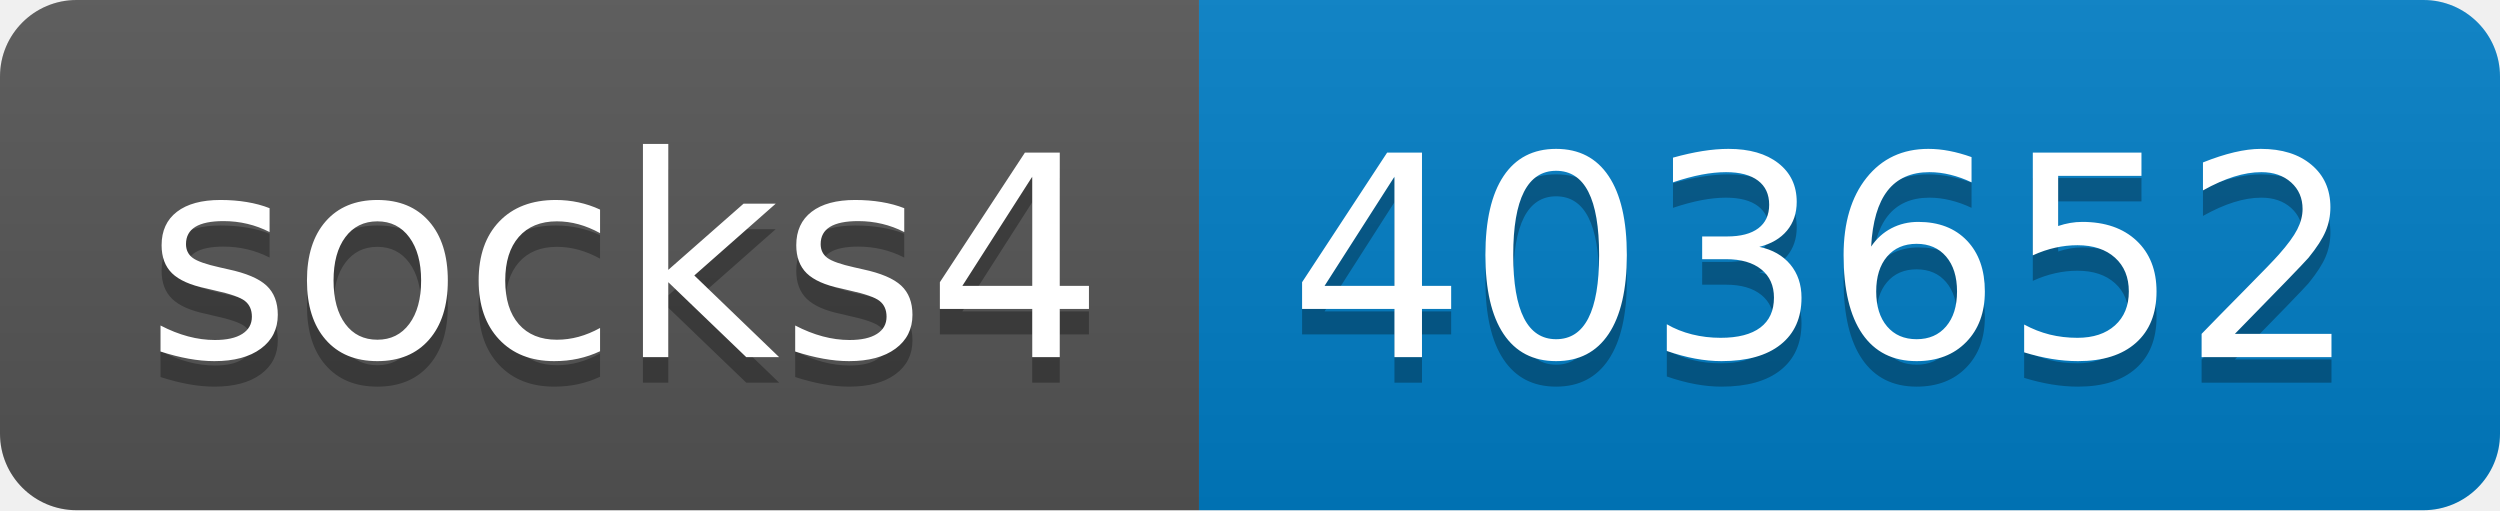
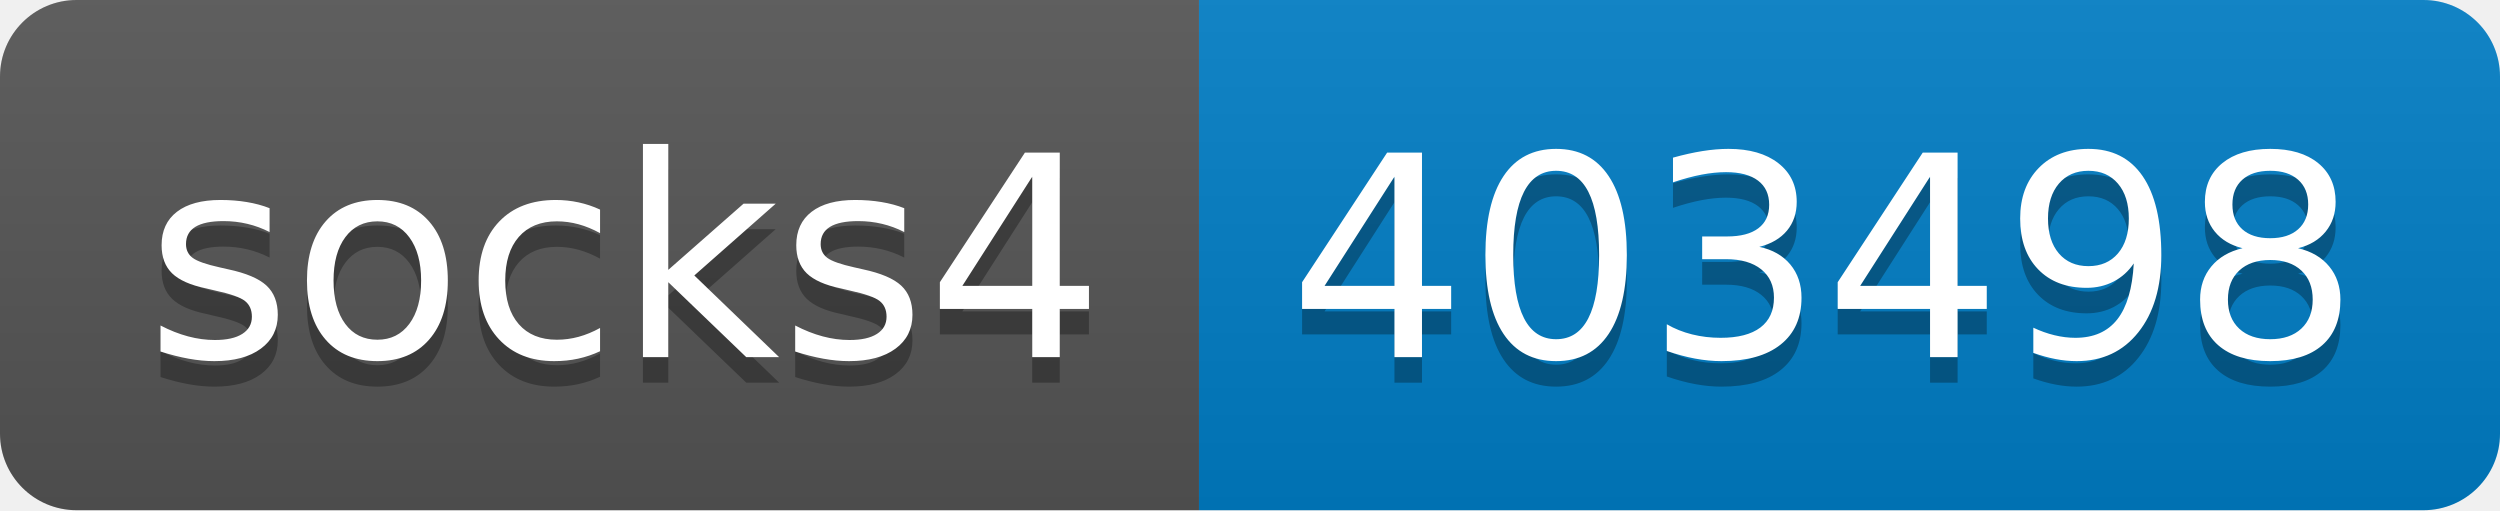
- <svg xmlns="http://www.w3.org/2000/svg" width="98" height="20" role="img" aria-label="socks4: 403652">
+ <svg xmlns="http://www.w3.org/2000/svg" width="98" height="20" role="img" aria-label="socks4: 403498">
  <linearGradient id="s" x2="0" y2="100%">
    <stop offset="0" stop-color="#bbb" stop-opacity=".1" />
    <stop offset="1" stop-opacity=".1" />
  </linearGradient>
  <clipPath id="r">
    <rect width="98" height="20" rx="3" fill="#fff" />
  </clipPath>
  <g clip-path="url(#r)">
    <rect width="47" height="20" fill="#555" />
    <rect x="47" width="51" height="20" fill="#007ec6" />
    <rect width="98" height="20" fill="url(#s)" />
  </g>
  <g fill="#fff" text-anchor="middle" font-family="Verdana,Geneva,DejaVu Sans,sans-serif" text-rendering="geometricPrecision" font-size="110">
    <text aria-hidden="true" x="245" y="150" fill="#010101" fill-opacity=".3" transform="scale(.1)" textLength="370">socks4</text>
    <text x="245" y="140" transform="scale(.1)" fill="#fff" textLength="370">socks4</text>
-     <text aria-hidden="true" x="715" y="150" fill="#010101" fill-opacity=".3" transform="scale(.1)" textLength="410">403652</text>
-     <text x="715" y="140" transform="scale(.1)" fill="#fff" textLength="410">403652</text>
+     <text aria-hidden="true" x="715" y="150" fill="#010101" fill-opacity=".3" transform="scale(.1)" textLength="410">403498</text>
+     <text x="715" y="140" transform="scale(.1)" fill="#fff" textLength="410">403498</text>
  </g>
</svg>
